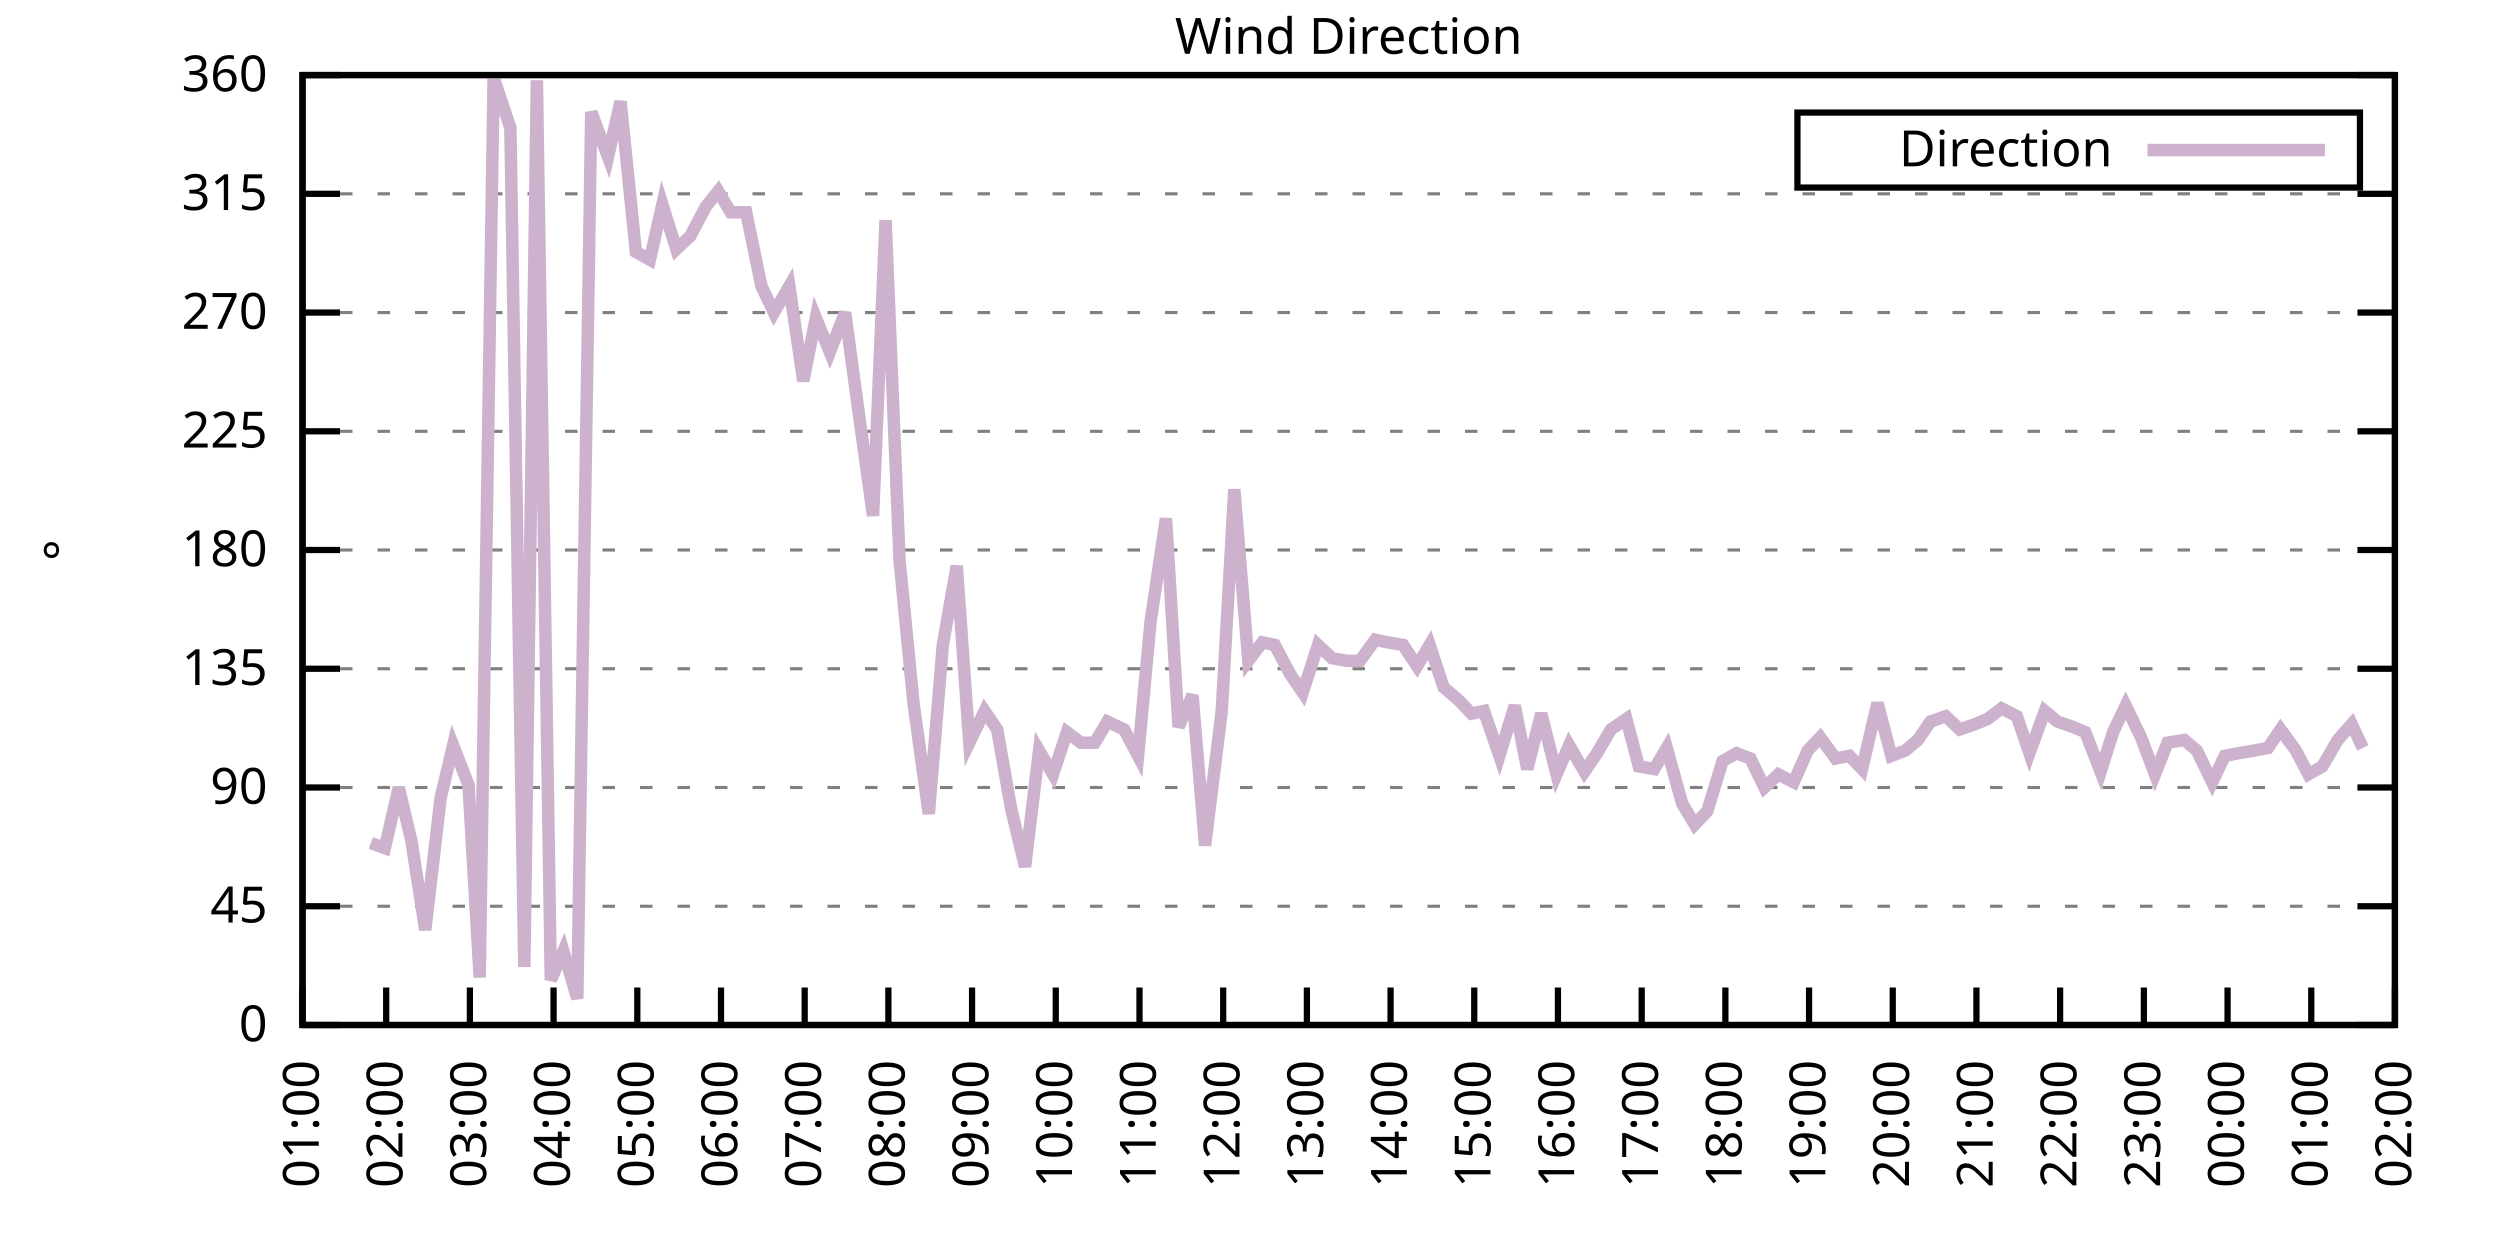
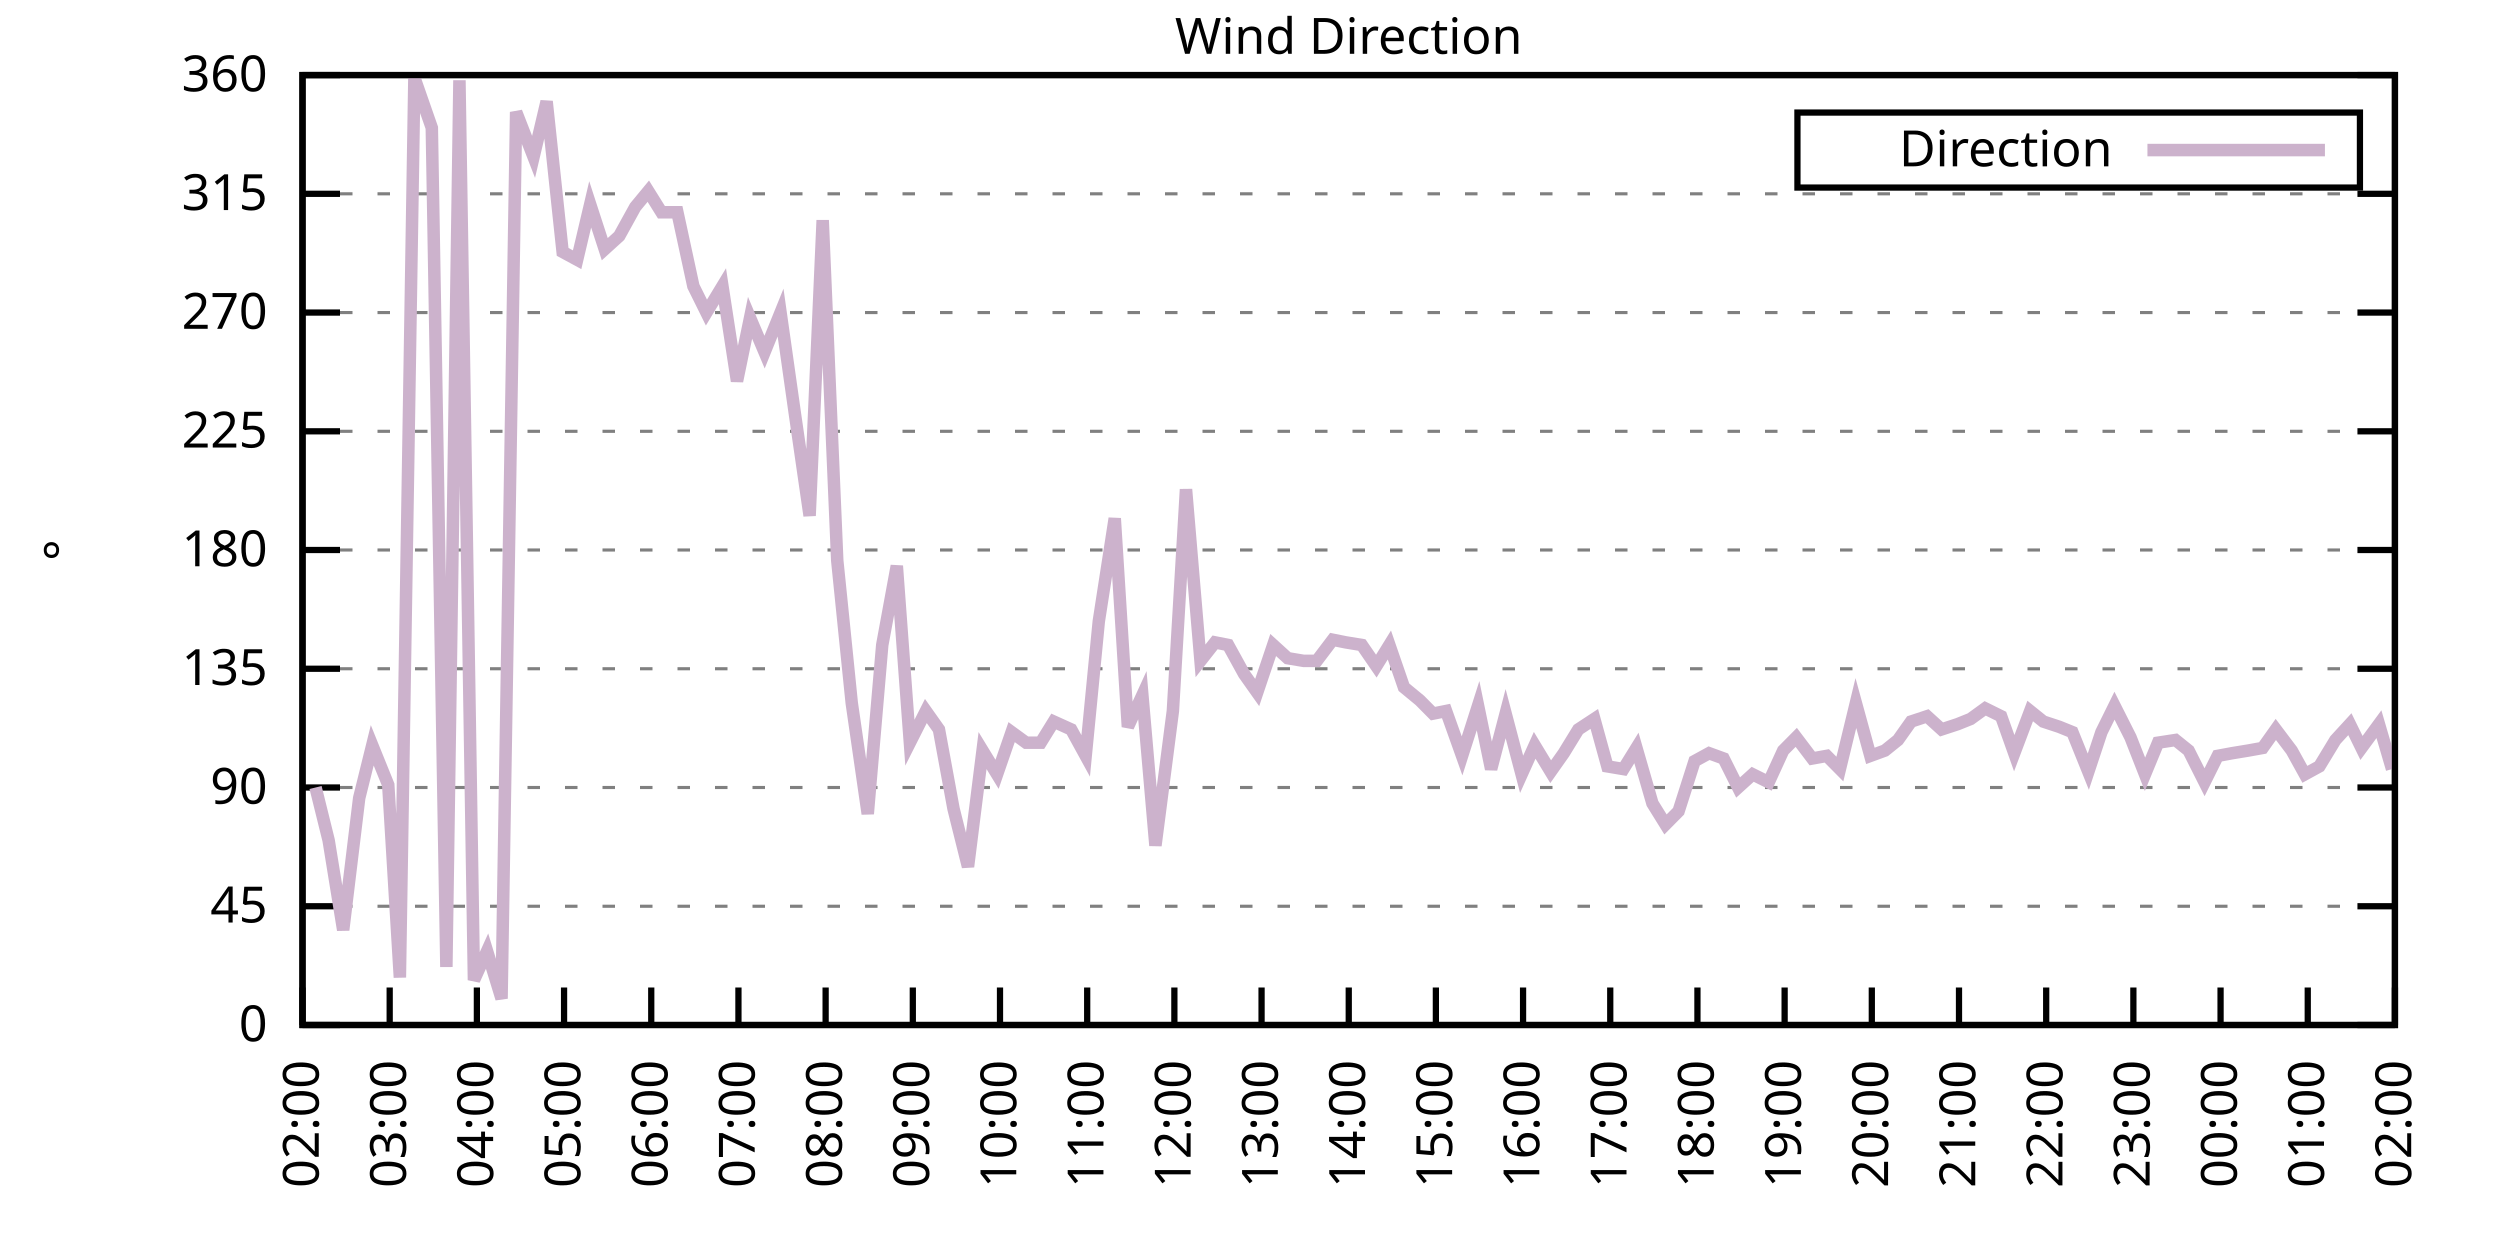
<svg xmlns="http://www.w3.org/2000/svg" xmlns:xlink="http://www.w3.org/1999/xlink" width="400" height="200" viewBox="0 0 400 200">
  <g id="gnuplot_canvas">
    <rect x="0" y="0" width="400" height="200" fill="none" />
    <defs>
      <circle id="gpDot" r="0.5" stroke-width="0.5" stroke="currentColor" />
      <path id="gpPt0" stroke-width="0.333" stroke="currentColor" d="M-1,0 h2 M0,-1 v2" />
      <path id="gpPt1" stroke-width="0.333" stroke="currentColor" d="M-1,-1 L1,1 M1,-1 L-1,1" />
      <path id="gpPt2" stroke-width="0.333" stroke="currentColor" d="M-1,0 L1,0 M0,-1 L0,1 M-1,-1 L1,1 M-1,1 L1,-1" />
      <rect id="gpPt3" stroke-width="0.333" stroke="currentColor" x="-1" y="-1" width="2" height="2" />
      <rect id="gpPt4" stroke-width="0.333" stroke="currentColor" fill="currentColor" x="-1" y="-1" width="2" height="2" />
      <circle id="gpPt5" stroke-width="0.333" stroke="currentColor" cx="0" cy="0" r="1" />
      <use xlink:href="#gpPt5" id="gpPt6" fill="currentColor" stroke="none" />
      <path id="gpPt7" stroke-width="0.333" stroke="currentColor" d="M0,-1.33 L-1.33,0.67 L1.33,0.67 z" />
      <use xlink:href="#gpPt7" id="gpPt8" fill="currentColor" stroke="none" />
      <use xlink:href="#gpPt7" id="gpPt9" stroke="currentColor" transform="rotate(180)" />
      <use xlink:href="#gpPt9" id="gpPt10" fill="currentColor" stroke="none" />
      <use xlink:href="#gpPt3" id="gpPt11" stroke="currentColor" transform="rotate(45)" />
      <use xlink:href="#gpPt11" id="gpPt12" fill="currentColor" stroke="none" />
      <path id="gpPt13" stroke-width="0.333" stroke="currentColor" d="M0,1.330 L1.265,0.411 L0.782,-1.067 L-0.782,-1.076 L-1.265,0.411 z" />
      <use xlink:href="#gpPt13" id="gpPt14" fill="currentColor" stroke="none" />
      <filter id="textbox" filterUnits="objectBoundingBox" x="0" y="0" height="1" width="1">
        <feFlood flood-color="white" flood-opacity="1" result="bgnd" />
        <feComposite in="SourceGraphic" in2="bgnd" operator="atop" />
      </filter>
      <filter id="greybox" filterUnits="objectBoundingBox" x="0" y="0" height="1" width="1">
        <feFlood flood-color="lightgrey" flood-opacity="1" result="grey" />
        <feComposite in="SourceGraphic" in2="grey" operator="atop" />
      </filter>
    </defs>
    <g fill="none" color="white" stroke="currentColor" stroke-width="1.00" stroke-linecap="butt" stroke-linejoin="miter">
</g>
    <g fill="none" color="black" stroke="currentColor" stroke-width="1.00" stroke-linecap="butt" stroke-linejoin="miter">
      <g stroke="none" shape-rendering="crispEdges">
        <polygon fill="rgb(255, 255, 255)" points="48.40,164.00 383.18,164.00 383.18,12.02 48.40,12.02 " />
      </g>
    </g>
    <g fill="none" color="black" stroke="currentColor" stroke-width="1.00" stroke-linecap="butt" stroke-linejoin="miter">
</g>
    <g fill="none" color="black" stroke="black" stroke-width="0.50" stroke-linecap="butt" stroke-linejoin="miter">
</g>
    <g fill="none" color="gray" stroke="currentColor" stroke-width="0.50" stroke-linecap="butt" stroke-linejoin="miter">
      <path stroke="gray" stroke-dasharray="2,4" class="gridline" d="M48.40,164.00 L383.19,164.00  " />
    </g>
    <g fill="none" color="gray" stroke="gray" stroke-width="1.00" stroke-linecap="butt" stroke-linejoin="miter">
</g>
    <g fill="none" color="black" stroke="currentColor" stroke-width="1.00" stroke-linecap="butt" stroke-linejoin="miter">
      <path stroke="black" d="M48.40,164.00 L54.40,164.00 M383.19,164.00 L377.19,164.00  " />
      <g transform="translate(42.80,166.60)" stroke="none" fill="black" font-family="Sans" font-size="8.00" text-anchor="end">
        <text>
          <tspan font-family="Sans"> 0</tspan>
        </text>
      </g>
    </g>
    <g fill="none" color="black" stroke="currentColor" stroke-width="1.00" stroke-linecap="butt" stroke-linejoin="miter">
</g>
    <g fill="none" color="black" stroke="black" stroke-width="0.50" stroke-linecap="butt" stroke-linejoin="miter">
</g>
    <g fill="none" color="gray" stroke="currentColor" stroke-width="0.50" stroke-linecap="butt" stroke-linejoin="miter">
      <path stroke="gray" stroke-dasharray="2,4" class="gridline" d="M48.40,145.00 L383.19,145.00  " />
    </g>
    <g fill="none" color="gray" stroke="gray" stroke-width="1.00" stroke-linecap="butt" stroke-linejoin="miter">
</g>
    <g fill="none" color="black" stroke="currentColor" stroke-width="1.00" stroke-linecap="butt" stroke-linejoin="miter">
      <path stroke="black" d="M48.40,145.00 L54.40,145.00 M383.19,145.00 L377.19,145.00  " />
      <g transform="translate(42.80,147.60)" stroke="none" fill="black" font-family="Sans" font-size="8.00" text-anchor="end">
        <text>
          <tspan font-family="Sans"> 45</tspan>
        </text>
      </g>
    </g>
    <g fill="none" color="black" stroke="currentColor" stroke-width="1.00" stroke-linecap="butt" stroke-linejoin="miter">
</g>
    <g fill="none" color="black" stroke="black" stroke-width="0.50" stroke-linecap="butt" stroke-linejoin="miter">
</g>
    <g fill="none" color="gray" stroke="currentColor" stroke-width="0.50" stroke-linecap="butt" stroke-linejoin="miter">
      <path stroke="gray" stroke-dasharray="2,4" class="gridline" d="M48.40,126.00 L383.19,126.00  " />
    </g>
    <g fill="none" color="gray" stroke="gray" stroke-width="1.00" stroke-linecap="butt" stroke-linejoin="miter">
</g>
    <g fill="none" color="black" stroke="currentColor" stroke-width="1.00" stroke-linecap="butt" stroke-linejoin="miter">
      <path stroke="black" d="M48.40,126.00 L54.40,126.00 M383.19,126.00 L377.19,126.00  " />
      <g transform="translate(42.80,128.60)" stroke="none" fill="black" font-family="Sans" font-size="8.00" text-anchor="end">
        <text>
          <tspan font-family="Sans"> 90</tspan>
        </text>
      </g>
    </g>
    <g fill="none" color="black" stroke="currentColor" stroke-width="1.00" stroke-linecap="butt" stroke-linejoin="miter">
</g>
    <g fill="none" color="black" stroke="black" stroke-width="0.50" stroke-linecap="butt" stroke-linejoin="miter">
</g>
    <g fill="none" color="gray" stroke="currentColor" stroke-width="0.50" stroke-linecap="butt" stroke-linejoin="miter">
      <path stroke="gray" stroke-dasharray="2,4" class="gridline" d="M48.40,107.00 L383.19,107.00  " />
    </g>
    <g fill="none" color="gray" stroke="gray" stroke-width="1.00" stroke-linecap="butt" stroke-linejoin="miter">
</g>
    <g fill="none" color="black" stroke="currentColor" stroke-width="1.00" stroke-linecap="butt" stroke-linejoin="miter">
      <path stroke="black" d="M48.40,107.00 L54.40,107.00 M383.19,107.00 L377.19,107.00  " />
      <g transform="translate(42.80,109.60)" stroke="none" fill="black" font-family="Sans" font-size="8.00" text-anchor="end">
        <text>
          <tspan font-family="Sans"> 135</tspan>
        </text>
      </g>
    </g>
    <g fill="none" color="black" stroke="currentColor" stroke-width="1.00" stroke-linecap="butt" stroke-linejoin="miter">
</g>
    <g fill="none" color="black" stroke="black" stroke-width="0.50" stroke-linecap="butt" stroke-linejoin="miter">
</g>
    <g fill="none" color="gray" stroke="currentColor" stroke-width="0.50" stroke-linecap="butt" stroke-linejoin="miter">
      <path stroke="gray" stroke-dasharray="2,4" class="gridline" d="M48.40,88.00 L383.19,88.00  " />
    </g>
    <g fill="none" color="gray" stroke="gray" stroke-width="1.00" stroke-linecap="butt" stroke-linejoin="miter">
</g>
    <g fill="none" color="black" stroke="currentColor" stroke-width="1.00" stroke-linecap="butt" stroke-linejoin="miter">
      <path stroke="black" d="M48.40,88.00 L54.40,88.00 M383.19,88.00 L377.19,88.00  " />
      <g transform="translate(42.80,90.60)" stroke="none" fill="black" font-family="Sans" font-size="8.00" text-anchor="end">
        <text>
          <tspan font-family="Sans"> 180</tspan>
        </text>
      </g>
    </g>
    <g fill="none" color="black" stroke="currentColor" stroke-width="1.00" stroke-linecap="butt" stroke-linejoin="miter">
</g>
    <g fill="none" color="black" stroke="black" stroke-width="0.50" stroke-linecap="butt" stroke-linejoin="miter">
</g>
    <g fill="none" color="gray" stroke="currentColor" stroke-width="0.50" stroke-linecap="butt" stroke-linejoin="miter">
      <path stroke="gray" stroke-dasharray="2,4" class="gridline" d="M48.40,69.01 L383.19,69.01  " />
    </g>
    <g fill="none" color="gray" stroke="gray" stroke-width="1.00" stroke-linecap="butt" stroke-linejoin="miter">
</g>
    <g fill="none" color="black" stroke="currentColor" stroke-width="1.00" stroke-linecap="butt" stroke-linejoin="miter">
      <path stroke="black" d="M48.40,69.01 L54.40,69.01 M383.19,69.01 L377.19,69.01  " />
      <g transform="translate(42.80,71.61)" stroke="none" fill="black" font-family="Sans" font-size="8.00" text-anchor="end">
        <text>
          <tspan font-family="Sans"> 225</tspan>
        </text>
      </g>
    </g>
    <g fill="none" color="black" stroke="currentColor" stroke-width="1.00" stroke-linecap="butt" stroke-linejoin="miter">
</g>
    <g fill="none" color="black" stroke="black" stroke-width="0.50" stroke-linecap="butt" stroke-linejoin="miter">
</g>
    <g fill="none" color="gray" stroke="currentColor" stroke-width="0.50" stroke-linecap="butt" stroke-linejoin="miter">
      <path stroke="gray" stroke-dasharray="2,4" class="gridline" d="M48.40,50.01 L383.19,50.01  " />
    </g>
    <g fill="none" color="gray" stroke="gray" stroke-width="1.00" stroke-linecap="butt" stroke-linejoin="miter">
</g>
    <g fill="none" color="black" stroke="currentColor" stroke-width="1.00" stroke-linecap="butt" stroke-linejoin="miter">
      <path stroke="black" d="M48.40,50.01 L54.40,50.01 M383.19,50.01 L377.19,50.01  " />
      <g transform="translate(42.80,52.61)" stroke="none" fill="black" font-family="Sans" font-size="8.00" text-anchor="end">
        <text>
          <tspan font-family="Sans"> 270</tspan>
        </text>
      </g>
    </g>
    <g fill="none" color="black" stroke="currentColor" stroke-width="1.00" stroke-linecap="butt" stroke-linejoin="miter">
</g>
    <g fill="none" color="black" stroke="black" stroke-width="0.50" stroke-linecap="butt" stroke-linejoin="miter">
</g>
    <g fill="none" color="gray" stroke="currentColor" stroke-width="0.50" stroke-linecap="butt" stroke-linejoin="miter">
      <path stroke="gray" stroke-dasharray="2,4" class="gridline" d="M48.40,31.01 L383.19,31.01  " />
    </g>
    <g fill="none" color="gray" stroke="gray" stroke-width="1.00" stroke-linecap="butt" stroke-linejoin="miter">
</g>
    <g fill="none" color="black" stroke="currentColor" stroke-width="1.00" stroke-linecap="butt" stroke-linejoin="miter">
      <path stroke="black" d="M48.40,31.01 L54.40,31.01 M383.19,31.01 L377.19,31.01  " />
      <g transform="translate(42.80,33.61)" stroke="none" fill="black" font-family="Sans" font-size="8.00" text-anchor="end">
        <text>
          <tspan font-family="Sans"> 315</tspan>
        </text>
      </g>
    </g>
    <g fill="none" color="black" stroke="currentColor" stroke-width="1.00" stroke-linecap="butt" stroke-linejoin="miter">
</g>
    <g fill="none" color="black" stroke="black" stroke-width="0.50" stroke-linecap="butt" stroke-linejoin="miter">
</g>
    <g fill="none" color="gray" stroke="currentColor" stroke-width="0.50" stroke-linecap="butt" stroke-linejoin="miter">
      <path stroke="gray" stroke-dasharray="2,4" class="gridline" d="M48.40,12.01 L383.19,12.01  " />
    </g>
    <g fill="none" color="gray" stroke="gray" stroke-width="1.00" stroke-linecap="butt" stroke-linejoin="miter">
</g>
    <g fill="none" color="black" stroke="currentColor" stroke-width="1.00" stroke-linecap="butt" stroke-linejoin="miter">
      <path stroke="black" d="M48.40,12.01 L54.40,12.01 M383.19,12.01 L377.19,12.01  " />
      <g transform="translate(42.80,14.61)" stroke="none" fill="black" font-family="Sans" font-size="8.00" text-anchor="end">
        <text>
          <tspan font-family="Sans"> 360</tspan>
        </text>
      </g>
    </g>
    <g fill="none" color="black" stroke="currentColor" stroke-width="1.00" stroke-linecap="butt" stroke-linejoin="miter">
      <path stroke="black" d="M48.40,164.00 L48.40,158.00  " />
      <g transform="translate(51.00,169.60) rotate(270.00)" stroke="none" fill="black" font-family="Sans" font-size="8.00" text-anchor="end">
        <text>
-           <tspan font-family="Sans">01:00</tspan>
-         </text>
-       </g>
-     </g>
-     <g fill="none" color="black" stroke="currentColor" stroke-width="1.00" stroke-linecap="butt" stroke-linejoin="miter">
-       <path stroke="black" d="M61.79,164.00 L61.79,158.00  " />
-       <g transform="translate(64.39,169.60) rotate(270.00)" stroke="none" fill="black" font-family="Sans" font-size="8.00" text-anchor="end">
-         <text>
          <tspan font-family="Sans">02:00</tspan>
        </text>
      </g>
    </g>
    <g fill="none" color="black" stroke="currentColor" stroke-width="1.00" stroke-linecap="butt" stroke-linejoin="miter">
-       <path stroke="black" d="M75.18,164.00 L75.18,158.00  " />
-       <g transform="translate(77.78,169.60) rotate(270.00)" stroke="none" fill="black" font-family="Sans" font-size="8.00" text-anchor="end">
+       <path stroke="black" d="M62.35,164.00 L62.35,158.00  " />
+       <g transform="translate(64.95,169.60) rotate(270.00)" stroke="none" fill="black" font-family="Sans" font-size="8.00" text-anchor="end">
        <text>
          <tspan font-family="Sans">03:00</tspan>
        </text>
      </g>
    </g>
    <g fill="none" color="black" stroke="currentColor" stroke-width="1.00" stroke-linecap="butt" stroke-linejoin="miter">
-       <path stroke="black" d="M88.57,164.00 L88.57,158.00  " />
-       <g transform="translate(91.17,169.60) rotate(270.00)" stroke="none" fill="black" font-family="Sans" font-size="8.00" text-anchor="end">
+       <path stroke="black" d="M76.30,164.00 L76.30,158.00  " />
+       <g transform="translate(78.90,169.60) rotate(270.00)" stroke="none" fill="black" font-family="Sans" font-size="8.00" text-anchor="end">
        <text>
          <tspan font-family="Sans">04:00</tspan>
        </text>
      </g>
    </g>
    <g fill="none" color="black" stroke="currentColor" stroke-width="1.00" stroke-linecap="butt" stroke-linejoin="miter">
-       <path stroke="black" d="M101.97,164.00 L101.97,158.00  " />
-       <g transform="translate(104.57,169.60) rotate(270.00)" stroke="none" fill="black" font-family="Sans" font-size="8.00" text-anchor="end">
+       <path stroke="black" d="M90.25,164.00 L90.25,158.00  " />
+       <g transform="translate(92.85,169.60) rotate(270.00)" stroke="none" fill="black" font-family="Sans" font-size="8.00" text-anchor="end">
        <text>
          <tspan font-family="Sans">05:00</tspan>
        </text>
      </g>
    </g>
    <g fill="none" color="black" stroke="currentColor" stroke-width="1.00" stroke-linecap="butt" stroke-linejoin="miter">
-       <path stroke="black" d="M115.36,164.00 L115.36,158.00  " />
-       <g transform="translate(117.96,169.60) rotate(270.00)" stroke="none" fill="black" font-family="Sans" font-size="8.00" text-anchor="end">
+       <path stroke="black" d="M104.20,164.00 L104.20,158.00  " />
+       <g transform="translate(106.80,169.60) rotate(270.00)" stroke="none" fill="black" font-family="Sans" font-size="8.00" text-anchor="end">
        <text>
          <tspan font-family="Sans">06:00</tspan>
        </text>
      </g>
    </g>
    <g fill="none" color="black" stroke="currentColor" stroke-width="1.00" stroke-linecap="butt" stroke-linejoin="miter">
-       <path stroke="black" d="M128.75,164.00 L128.75,158.00  " />
-       <g transform="translate(131.35,169.60) rotate(270.00)" stroke="none" fill="black" font-family="Sans" font-size="8.00" text-anchor="end">
+       <path stroke="black" d="M118.15,164.00 L118.15,158.00  " />
+       <g transform="translate(120.75,169.60) rotate(270.00)" stroke="none" fill="black" font-family="Sans" font-size="8.00" text-anchor="end">
        <text>
          <tspan font-family="Sans">07:00</tspan>
        </text>
      </g>
    </g>
    <g fill="none" color="black" stroke="currentColor" stroke-width="1.00" stroke-linecap="butt" stroke-linejoin="miter">
-       <path stroke="black" d="M142.14,164.00 L142.14,158.00  " />
-       <g transform="translate(144.74,169.60) rotate(270.00)" stroke="none" fill="black" font-family="Sans" font-size="8.00" text-anchor="end">
+       <path stroke="black" d="M132.10,164.00 L132.10,158.00  " />
+       <g transform="translate(134.70,169.60) rotate(270.00)" stroke="none" fill="black" font-family="Sans" font-size="8.00" text-anchor="end">
        <text>
          <tspan font-family="Sans">08:00</tspan>
        </text>
      </g>
    </g>
    <g fill="none" color="black" stroke="currentColor" stroke-width="1.00" stroke-linecap="butt" stroke-linejoin="miter">
-       <path stroke="black" d="M155.53,164.00 L155.53,158.00  " />
-       <g transform="translate(158.13,169.60) rotate(270.00)" stroke="none" fill="black" font-family="Sans" font-size="8.00" text-anchor="end">
+       <path stroke="black" d="M146.05,164.00 L146.05,158.00  " />
+       <g transform="translate(148.65,169.60) rotate(270.00)" stroke="none" fill="black" font-family="Sans" font-size="8.00" text-anchor="end">
        <text>
          <tspan font-family="Sans">09:00</tspan>
        </text>
      </g>
    </g>
    <g fill="none" color="black" stroke="currentColor" stroke-width="1.00" stroke-linecap="butt" stroke-linejoin="miter">
-       <path stroke="black" d="M168.92,164.00 L168.92,158.00  " />
-       <g transform="translate(171.52,169.60) rotate(270.00)" stroke="none" fill="black" font-family="Sans" font-size="8.00" text-anchor="end">
+       <path stroke="black" d="M160.00,164.00 L160.00,158.00  " />
+       <g transform="translate(162.60,169.60) rotate(270.00)" stroke="none" fill="black" font-family="Sans" font-size="8.00" text-anchor="end">
        <text>
          <tspan font-family="Sans">10:00</tspan>
        </text>
      </g>
    </g>
    <g fill="none" color="black" stroke="currentColor" stroke-width="1.00" stroke-linecap="butt" stroke-linejoin="miter">
-       <path stroke="black" d="M182.32,164.00 L182.32,158.00  " />
-       <g transform="translate(184.92,169.60) rotate(270.00)" stroke="none" fill="black" font-family="Sans" font-size="8.00" text-anchor="end">
+       <path stroke="black" d="M173.95,164.00 L173.95,158.00  " />
+       <g transform="translate(176.55,169.60) rotate(270.00)" stroke="none" fill="black" font-family="Sans" font-size="8.00" text-anchor="end">
        <text>
          <tspan font-family="Sans">11:00</tspan>
        </text>
      </g>
    </g>
    <g fill="none" color="black" stroke="currentColor" stroke-width="1.00" stroke-linecap="butt" stroke-linejoin="miter">
-       <path stroke="black" d="M195.71,164.00 L195.71,158.00  " />
-       <g transform="translate(198.31,169.60) rotate(270.00)" stroke="none" fill="black" font-family="Sans" font-size="8.00" text-anchor="end">
+       <path stroke="black" d="M187.90,164.00 L187.90,158.00  " />
+       <g transform="translate(190.50,169.60) rotate(270.00)" stroke="none" fill="black" font-family="Sans" font-size="8.00" text-anchor="end">
        <text>
          <tspan font-family="Sans">12:00</tspan>
        </text>
      </g>
    </g>
    <g fill="none" color="black" stroke="currentColor" stroke-width="1.00" stroke-linecap="butt" stroke-linejoin="miter">
-       <path stroke="black" d="M209.10,164.00 L209.10,158.00  " />
-       <g transform="translate(211.70,169.60) rotate(270.00)" stroke="none" fill="black" font-family="Sans" font-size="8.00" text-anchor="end">
+       <path stroke="black" d="M201.85,164.00 L201.85,158.00  " />
+       <g transform="translate(204.45,169.60) rotate(270.00)" stroke="none" fill="black" font-family="Sans" font-size="8.00" text-anchor="end">
        <text>
          <tspan font-family="Sans">13:00</tspan>
        </text>
      </g>
    </g>
    <g fill="none" color="black" stroke="currentColor" stroke-width="1.00" stroke-linecap="butt" stroke-linejoin="miter">
-       <path stroke="black" d="M222.49,164.00 L222.49,158.00  " />
-       <g transform="translate(225.09,169.60) rotate(270.00)" stroke="none" fill="black" font-family="Sans" font-size="8.00" text-anchor="end">
+       <path stroke="black" d="M215.80,164.00 L215.80,158.00  " />
+       <g transform="translate(218.40,169.60) rotate(270.00)" stroke="none" fill="black" font-family="Sans" font-size="8.00" text-anchor="end">
        <text>
          <tspan font-family="Sans">14:00</tspan>
        </text>
      </g>
    </g>
    <g fill="none" color="black" stroke="currentColor" stroke-width="1.00" stroke-linecap="butt" stroke-linejoin="miter">
-       <path stroke="black" d="M235.88,164.00 L235.88,158.00  " />
-       <g transform="translate(238.48,169.60) rotate(270.00)" stroke="none" fill="black" font-family="Sans" font-size="8.00" text-anchor="end">
+       <path stroke="black" d="M229.74,164.00 L229.74,158.00  " />
+       <g transform="translate(232.34,169.60) rotate(270.00)" stroke="none" fill="black" font-family="Sans" font-size="8.00" text-anchor="end">
        <text>
          <tspan font-family="Sans">15:00</tspan>
        </text>
      </g>
    </g>
    <g fill="none" color="black" stroke="currentColor" stroke-width="1.00" stroke-linecap="butt" stroke-linejoin="miter">
-       <path stroke="black" d="M249.27,164.00 L249.27,158.00  " />
-       <g transform="translate(251.87,169.60) rotate(270.00)" stroke="none" fill="black" font-family="Sans" font-size="8.00" text-anchor="end">
+       <path stroke="black" d="M243.69,164.00 L243.69,158.00  " />
+       <g transform="translate(246.29,169.60) rotate(270.00)" stroke="none" fill="black" font-family="Sans" font-size="8.00" text-anchor="end">
        <text>
          <tspan font-family="Sans">16:00</tspan>
        </text>
      </g>
    </g>
    <g fill="none" color="black" stroke="currentColor" stroke-width="1.00" stroke-linecap="butt" stroke-linejoin="miter">
-       <path stroke="black" d="M262.67,164.00 L262.67,158.00  " />
-       <g transform="translate(265.27,169.60) rotate(270.00)" stroke="none" fill="black" font-family="Sans" font-size="8.00" text-anchor="end">
+       <path stroke="black" d="M257.64,164.00 L257.64,158.00  " />
+       <g transform="translate(260.24,169.60) rotate(270.00)" stroke="none" fill="black" font-family="Sans" font-size="8.00" text-anchor="end">
        <text>
          <tspan font-family="Sans">17:00</tspan>
        </text>
      </g>
    </g>
    <g fill="none" color="black" stroke="currentColor" stroke-width="1.00" stroke-linecap="butt" stroke-linejoin="miter">
-       <path stroke="black" d="M276.06,164.00 L276.06,158.00  " />
-       <g transform="translate(278.66,169.60) rotate(270.00)" stroke="none" fill="black" font-family="Sans" font-size="8.00" text-anchor="end">
+       <path stroke="black" d="M271.59,164.00 L271.59,158.00  " />
+       <g transform="translate(274.19,169.60) rotate(270.00)" stroke="none" fill="black" font-family="Sans" font-size="8.00" text-anchor="end">
        <text>
          <tspan font-family="Sans">18:00</tspan>
        </text>
      </g>
    </g>
    <g fill="none" color="black" stroke="currentColor" stroke-width="1.00" stroke-linecap="butt" stroke-linejoin="miter">
-       <path stroke="black" d="M289.45,164.00 L289.45,158.00  " />
-       <g transform="translate(292.05,169.60) rotate(270.00)" stroke="none" fill="black" font-family="Sans" font-size="8.00" text-anchor="end">
+       <path stroke="black" d="M285.54,164.00 L285.54,158.00  " />
+       <g transform="translate(288.14,169.60) rotate(270.00)" stroke="none" fill="black" font-family="Sans" font-size="8.00" text-anchor="end">
        <text>
          <tspan font-family="Sans">19:00</tspan>
        </text>
      </g>
    </g>
    <g fill="none" color="black" stroke="currentColor" stroke-width="1.00" stroke-linecap="butt" stroke-linejoin="miter">
-       <path stroke="black" d="M302.84,164.00 L302.84,158.00  " />
-       <g transform="translate(305.44,169.60) rotate(270.00)" stroke="none" fill="black" font-family="Sans" font-size="8.00" text-anchor="end">
+       <path stroke="black" d="M299.49,164.00 L299.49,158.00  " />
+       <g transform="translate(302.09,169.60) rotate(270.00)" stroke="none" fill="black" font-family="Sans" font-size="8.00" text-anchor="end">
        <text>
          <tspan font-family="Sans">20:00</tspan>
        </text>
      </g>
    </g>
    <g fill="none" color="black" stroke="currentColor" stroke-width="1.00" stroke-linecap="butt" stroke-linejoin="miter">
-       <path stroke="black" d="M316.23,164.00 L316.23,158.00  " />
-       <g transform="translate(318.83,169.60) rotate(270.00)" stroke="none" fill="black" font-family="Sans" font-size="8.00" text-anchor="end">
+       <path stroke="black" d="M313.44,164.00 L313.44,158.00  " />
+       <g transform="translate(316.04,169.60) rotate(270.00)" stroke="none" fill="black" font-family="Sans" font-size="8.00" text-anchor="end">
        <text>
          <tspan font-family="Sans">21:00</tspan>
        </text>
      </g>
    </g>
    <g fill="none" color="black" stroke="currentColor" stroke-width="1.00" stroke-linecap="butt" stroke-linejoin="miter">
-       <path stroke="black" d="M329.62,164.00 L329.62,158.00  " />
-       <g transform="translate(332.22,169.60) rotate(270.00)" stroke="none" fill="black" font-family="Sans" font-size="8.00" text-anchor="end">
+       <path stroke="black" d="M327.39,164.00 L327.39,158.00  " />
+       <g transform="translate(329.99,169.60) rotate(270.00)" stroke="none" fill="black" font-family="Sans" font-size="8.00" text-anchor="end">
        <text>
          <tspan font-family="Sans">22:00</tspan>
        </text>
      </g>
    </g>
    <g fill="none" color="black" stroke="currentColor" stroke-width="1.00" stroke-linecap="butt" stroke-linejoin="miter">
-       <path stroke="black" d="M343.02,164.00 L343.02,158.00  " />
-       <g transform="translate(345.62,169.60) rotate(270.00)" stroke="none" fill="black" font-family="Sans" font-size="8.00" text-anchor="end">
+       <path stroke="black" d="M341.34,164.00 L341.34,158.00  " />
+       <g transform="translate(343.94,169.60) rotate(270.00)" stroke="none" fill="black" font-family="Sans" font-size="8.00" text-anchor="end">
        <text>
          <tspan font-family="Sans">23:00</tspan>
        </text>
      </g>
    </g>
    <g fill="none" color="black" stroke="currentColor" stroke-width="1.00" stroke-linecap="butt" stroke-linejoin="miter">
-       <path stroke="black" d="M356.41,164.00 L356.41,158.00  " />
-       <g transform="translate(359.01,169.60) rotate(270.00)" stroke="none" fill="black" font-family="Sans" font-size="8.00" text-anchor="end">
+       <path stroke="black" d="M355.29,164.00 L355.29,158.00  " />
+       <g transform="translate(357.89,169.60) rotate(270.00)" stroke="none" fill="black" font-family="Sans" font-size="8.00" text-anchor="end">
        <text>
          <tspan font-family="Sans">00:00</tspan>
        </text>
      </g>
    </g>
    <g fill="none" color="black" stroke="currentColor" stroke-width="1.00" stroke-linecap="butt" stroke-linejoin="miter">
-       <path stroke="black" d="M369.80,164.00 L369.80,158.00  " />
-       <g transform="translate(372.40,169.60) rotate(270.00)" stroke="none" fill="black" font-family="Sans" font-size="8.00" text-anchor="end">
+       <path stroke="black" d="M369.24,164.00 L369.24,158.00  " />
+       <g transform="translate(371.84,169.60) rotate(270.00)" stroke="none" fill="black" font-family="Sans" font-size="8.00" text-anchor="end">
        <text>
          <tspan font-family="Sans">01:00</tspan>
        </text>
      </g>
    </g>
    <g fill="none" color="black" stroke="currentColor" stroke-width="1.00" stroke-linecap="butt" stroke-linejoin="miter">
      <path stroke="black" d="M383.19,164.00 L383.19,158.00  " />
      <g transform="translate(385.79,169.60) rotate(270.00)" stroke="none" fill="black" font-family="Sans" font-size="8.00" text-anchor="end">
        <text>
          <tspan font-family="Sans">02:00</tspan>
        </text>
      </g>
    </g>
    <g fill="none" color="black" stroke="currentColor" stroke-width="1.00" stroke-linecap="butt" stroke-linejoin="miter">
</g>
    <g fill="none" color="black" stroke="currentColor" stroke-width="1.00" stroke-linecap="butt" stroke-linejoin="miter">
      <path stroke="black" d="M48.40,12.01 L48.40,164.00 L383.19,164.00 L383.19,12.01 L48.40,12.01 Z  " />
    </g>
    <g fill="none" color="black" stroke="currentColor" stroke-width="1.00" stroke-linecap="butt" stroke-linejoin="miter">
</g>
    <g fill="none" color="black" stroke="currentColor" stroke-width="1.00" stroke-linecap="butt" stroke-linejoin="miter">
      <path stroke="black" d="M287.59,30.01 L287.59,18.01 L377.59,18.01 L377.59,30.01 L287.59,30.01 Z  " />
    </g>
    <g id="Wind_direction_plot_1">
      <g fill="none" color="white" stroke="black" stroke-width="2.00" stroke-linecap="butt" stroke-linejoin="miter">
</g>
      <g fill="none" color="black" stroke="currentColor" stroke-width="2.00" stroke-linecap="butt" stroke-linejoin="miter">
        <g transform="translate(337.99,26.61)" stroke="none" fill="black" font-family="Sans" font-size="8.00" text-anchor="end">
          <text>
            <tspan font-family="Sans">Direction</tspan>
          </text>
        </g>
      </g>
      <g fill="none" color="black" stroke="currentColor" stroke-width="2.00" stroke-linecap="butt" stroke-linejoin="miter">
-         <path stroke="rgb(204, 178, 204)" d="M343.59,24.01 L371.99,24.01 M59.34,134.87 L61.57,135.71 L63.80,126.00 L65.81,134.45 L68.04,148.80 L70.50,127.69   L72.50,119.25 L74.96,125.58 L76.75,156.40 L78.98,12.43 L81.66,20.45 L83.89,154.71 L85.90,12.85 L88.13,156.82   L90.14,152.18 L92.37,159.78 L94.60,17.92 L97.28,25.10 L99.29,16.23 L101.74,40.30 L103.98,41.56 L105.98,32.70   L108.22,39.87 L110.45,37.76 L112.90,33.12 L114.91,30.59 L116.92,33.96 L119.38,33.96 L121.83,45.79 L123.84,50.01   L126.29,45.79 L128.53,60.98 L130.54,50.85 L132.77,56.34 L135.22,50.01 L137.45,66.47 L139.69,82.52 L141.69,35.23   L143.93,89.69 L146.16,112.49 L148.61,130.22 L150.85,103.20 L153.08,90.54 L155.09,118.83 L157.54,113.76 L159.55,116.71   L161.78,129.38 L164.01,138.67 L166.25,120.09 L168.48,123.89 L170.71,117.14 L172.94,118.83 L175.17,118.83 L177.18,115.45   L179.86,116.71 L182.09,120.94 L184.10,99.40 L186.56,82.94 L188.57,116.29 L190.80,111.23 L192.81,135.29 L195.48,113.76   L197.49,78.29 L199.73,105.74 L201.96,102.78 L203.97,103.20 L206.42,107.85 L208.43,110.80 L210.88,103.20 L213.12,105.31   L215.57,105.74 L217.58,105.74 L220.04,102.36 L222.04,102.78 L224.50,103.20 L226.73,106.58 L228.74,103.20 L230.97,109.96   L233.43,112.07 L235.44,114.18 L237.44,113.76 L239.90,120.94 L242.36,112.91 L244.36,123.05 L246.60,114.18 L249.05,123.89   L251.06,119.25 L253.51,123.47 L255.52,120.51 L257.76,116.71 L260.21,115.03 L262.22,122.62 L264.67,123.05 L266.68,119.67   L269.14,128.54 L271.15,131.91 L273.16,129.80 L275.61,121.78 L277.84,120.51 L280.07,121.36 L282.31,126.00 L284.54,123.89   L286.99,125.16 L289.23,120.09 L291.23,117.98 L293.69,121.36 L295.92,120.94 L297.93,123.05 L300.39,112.49 L302.62,120.94   L304.85,120.09 L306.86,118.40 L308.87,115.45 L311.32,114.60 L313.55,116.71 L316.01,115.87 L318.02,115.03 L320.25,113.34   L322.70,114.60 L324.71,120.51 L327.17,113.76 L329.18,115.45 L331.63,116.29 L333.64,117.14 L336.10,123.47 L338.10,117.14   L340.11,112.91 L342.57,117.98 L344.80,123.89 L346.81,118.83 L349.49,118.40 L351.50,120.09 L353.95,125.16 L355.96,120.94   L358.19,120.51 L360.65,120.09 L362.88,119.67 L364.89,116.71 L367.34,120.09 L369.35,123.89 L371.58,122.62 L374.04,118.40   L376.27,115.87 L378.06,119.67  " />
+         <path stroke="rgb(204, 178, 204)" d="M343.59,24.01 L371.99,24.01 M50.49,126.00 L52.58,134.45 L54.91,148.80 L57.47,127.69 L59.56,119.25 L62.12,125.58   L63.98,156.40 L66.30,12.43 L69.09,20.45 L71.42,154.71 L73.51,12.85 L75.83,156.82 L77.93,152.18 L80.25,159.78   L82.58,17.92 L85.37,25.10 L87.46,16.23 L90.02,40.30 L92.34,41.56 L94.43,32.70 L96.76,39.87 L99.08,37.76   L101.64,33.12 L103.73,30.59 L105.83,33.96 L108.38,33.96 L110.94,45.79 L113.03,50.01 L115.59,45.79 L117.92,60.98   L120.01,50.85 L122.33,56.34 L124.89,50.01 L127.22,66.47 L129.54,82.52 L131.63,35.23 L133.96,89.69 L136.28,112.49   L138.84,130.22 L141.16,103.20 L143.49,90.54 L145.58,118.83 L148.14,113.76 L150.23,116.71 L152.56,129.38 L154.88,138.67   L157.21,120.09 L159.53,123.89 L161.86,117.14 L164.18,118.83 L166.51,118.83 L168.60,115.45 L171.39,116.71 L173.71,120.94   L175.81,99.40 L178.36,82.94 L180.46,116.29 L182.78,111.23 L184.87,135.29 L187.66,113.76 L189.76,78.29 L192.08,105.74   L194.41,102.78 L196.50,103.20 L199.06,107.85 L201.15,110.80 L203.71,103.20 L206.03,105.31 L208.59,105.74 L210.68,105.74   L213.24,102.36 L215.33,102.78 L217.89,103.20 L220.21,106.58 L222.30,103.20 L224.63,109.96 L227.19,112.07 L229.28,114.18   L231.37,113.76 L233.93,120.94 L236.49,112.91 L238.58,123.05 L240.90,114.18 L243.46,123.89 L245.55,119.25 L248.11,123.47   L250.20,120.51 L252.53,116.71 L255.09,115.03 L257.18,122.62 L259.74,123.05 L261.83,119.67 L264.39,128.54 L266.48,131.91   L268.57,129.80 L271.13,121.78 L273.45,120.51 L275.78,121.36 L278.10,126.00 L280.43,123.89 L282.99,125.16 L285.31,120.09   L287.40,117.98 L289.96,121.36 L292.29,120.94 L294.38,123.05 L296.94,112.49 L299.26,120.94 L301.58,120.09 L303.68,118.40   L305.77,115.45 L308.33,114.60 L310.65,116.71 L313.21,115.87 L315.30,115.03 L317.63,113.34 L320.18,114.60 L322.28,120.51   L324.83,113.76 L326.93,115.45 L329.48,116.29 L331.58,117.14 L334.13,123.47 L336.23,117.14 L338.32,112.91 L340.88,117.98   L343.20,123.89 L345.29,118.83 L348.08,118.40 L350.18,120.09 L352.73,125.16 L354.83,120.94 L357.15,120.51 L359.71,120.09   L362.03,119.67 L364.13,116.71 L366.68,120.09 L368.78,123.89 L371.10,122.62 L373.66,118.40 L375.98,115.87 L377.84,119.67   L380.63,115.87 L382.73,123.05  " />
      </g>
    </g>
    <g fill="none" color="black" stroke="currentColor" stroke-width="2.00" stroke-linecap="butt" stroke-linejoin="miter">
</g>
    <g fill="none" color="black" stroke="black" stroke-width="1.00" stroke-linecap="butt" stroke-linejoin="miter">
</g>
    <g fill="none" color="black" stroke="currentColor" stroke-width="1.00" stroke-linecap="butt" stroke-linejoin="miter">
      <path stroke="black" d="M48.40,12.01 L48.40,164.00 L383.19,164.00 L383.19,12.01 L48.40,12.01 Z  " />
      <g transform="translate(12.80,88.01) rotate(270.00)" stroke="none" fill="black" font-family="Sans" font-size="8.00" text-anchor="middle">
        <text>
          <tspan font-family="Sans">°</tspan>
        </text>
      </g>
    </g>
    <g fill="none" color="black" stroke="currentColor" stroke-width="1.00" stroke-linecap="butt" stroke-linejoin="miter">
</g>
    <g fill="none" color="black" stroke="currentColor" stroke-width="1.00" stroke-linecap="butt" stroke-linejoin="miter">
      <g transform="translate(215.79,8.61)" stroke="none" fill="black" font-family="Sans" font-size="8.00" text-anchor="middle">
        <text>
          <tspan font-family="Sans">Wind Direction</tspan>
        </text>
      </g>
    </g>
    <g fill="none" color="black" stroke="currentColor" stroke-width="1.00" stroke-linecap="butt" stroke-linejoin="miter">
</g>
  </g>
</svg>
